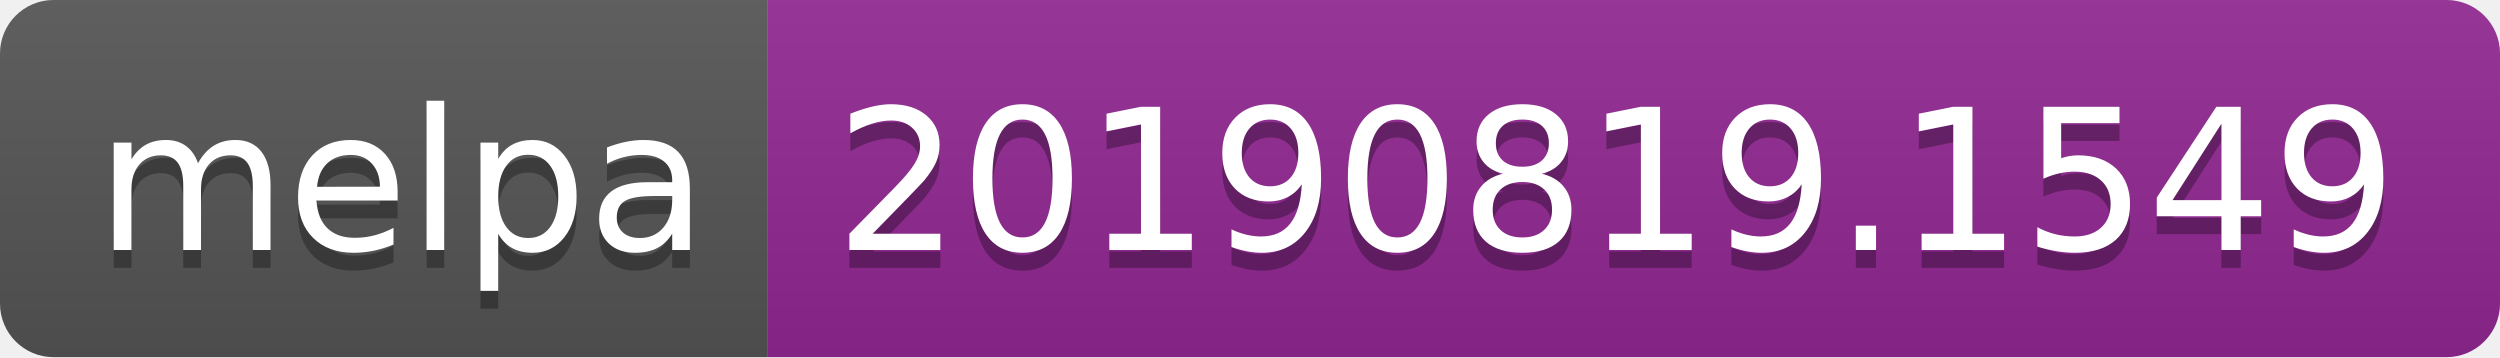
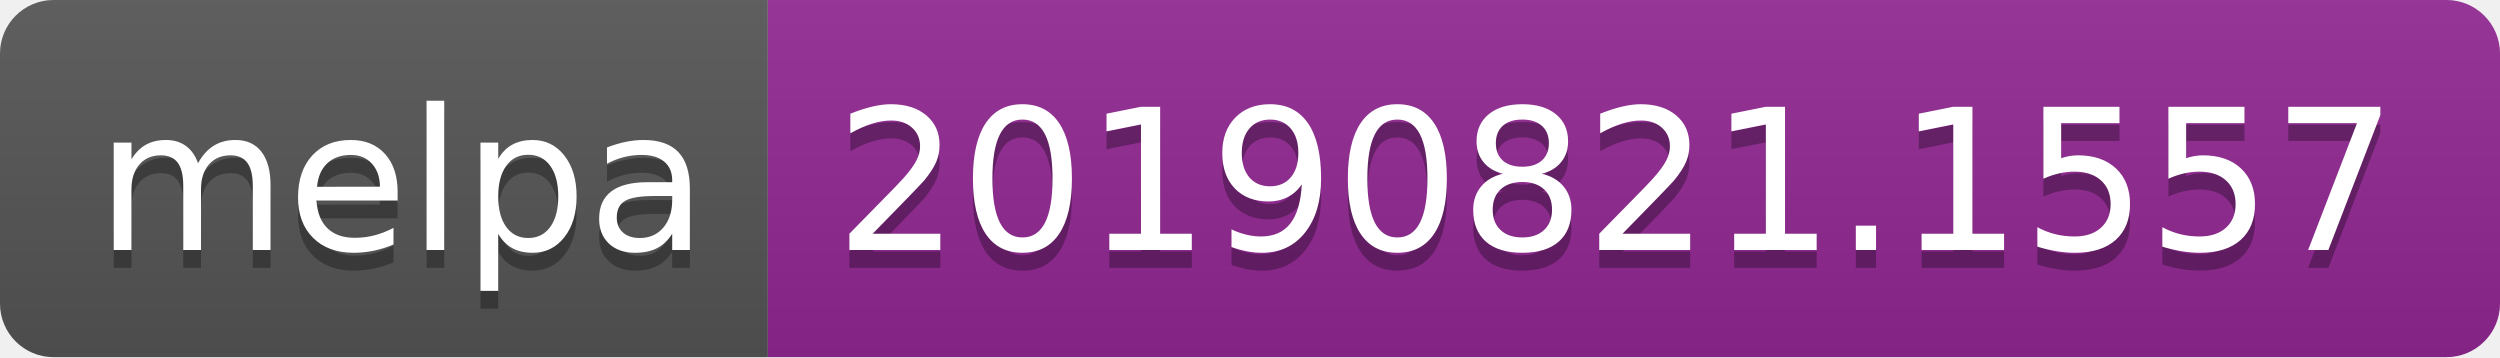
<svg xmlns="http://www.w3.org/2000/svg" width="140" height="20">
  <linearGradient id="b" x2="0" y2="100%">
    <stop offset="0" stop-color="#bbb" stop-opacity=".1" />
    <stop offset="1" stop-opacity=".1" />
  </linearGradient>
  <clipPath id="a">
    <rect width="140" height="20" rx="3" fill="#fff" />
  </clipPath>
  <g clip-path="url(#a)">
    <path fill="#555" d="M0 0h43v20H0z" />
    <path fill="#922793" d="M43 0h97v20H43z" />
    <path fill="url(#b)" d="M0 0h140v20H0z" />
  </g>
  <g fill="#fff" text-anchor="middle" font-family="DejaVu Sans,Verdana,Geneva,sans-serif" font-size="110">
    <text x="225" y="150" fill="#010101" fill-opacity=".3" transform="scale(.1)" textLength="330">melpa</text>
    <text x="225" y="140" transform="scale(.1)" textLength="330">melpa</text>
-     <text x="905" y="150" fill="#010101" fill-opacity=".3" transform="scale(.1)" textLength="870">20190819.1549</text>
-     <text x="905" y="140" transform="scale(.1)" textLength="870">20190819.1549</text>
+     <text x="905" y="150" fill="#010101" fill-opacity=".3" transform="scale(.1)" textLength="870">20190821.1557</text>
+     <text x="905" y="140" transform="scale(.1)" textLength="870">20190821.1557</text>
  </g>
</svg>
